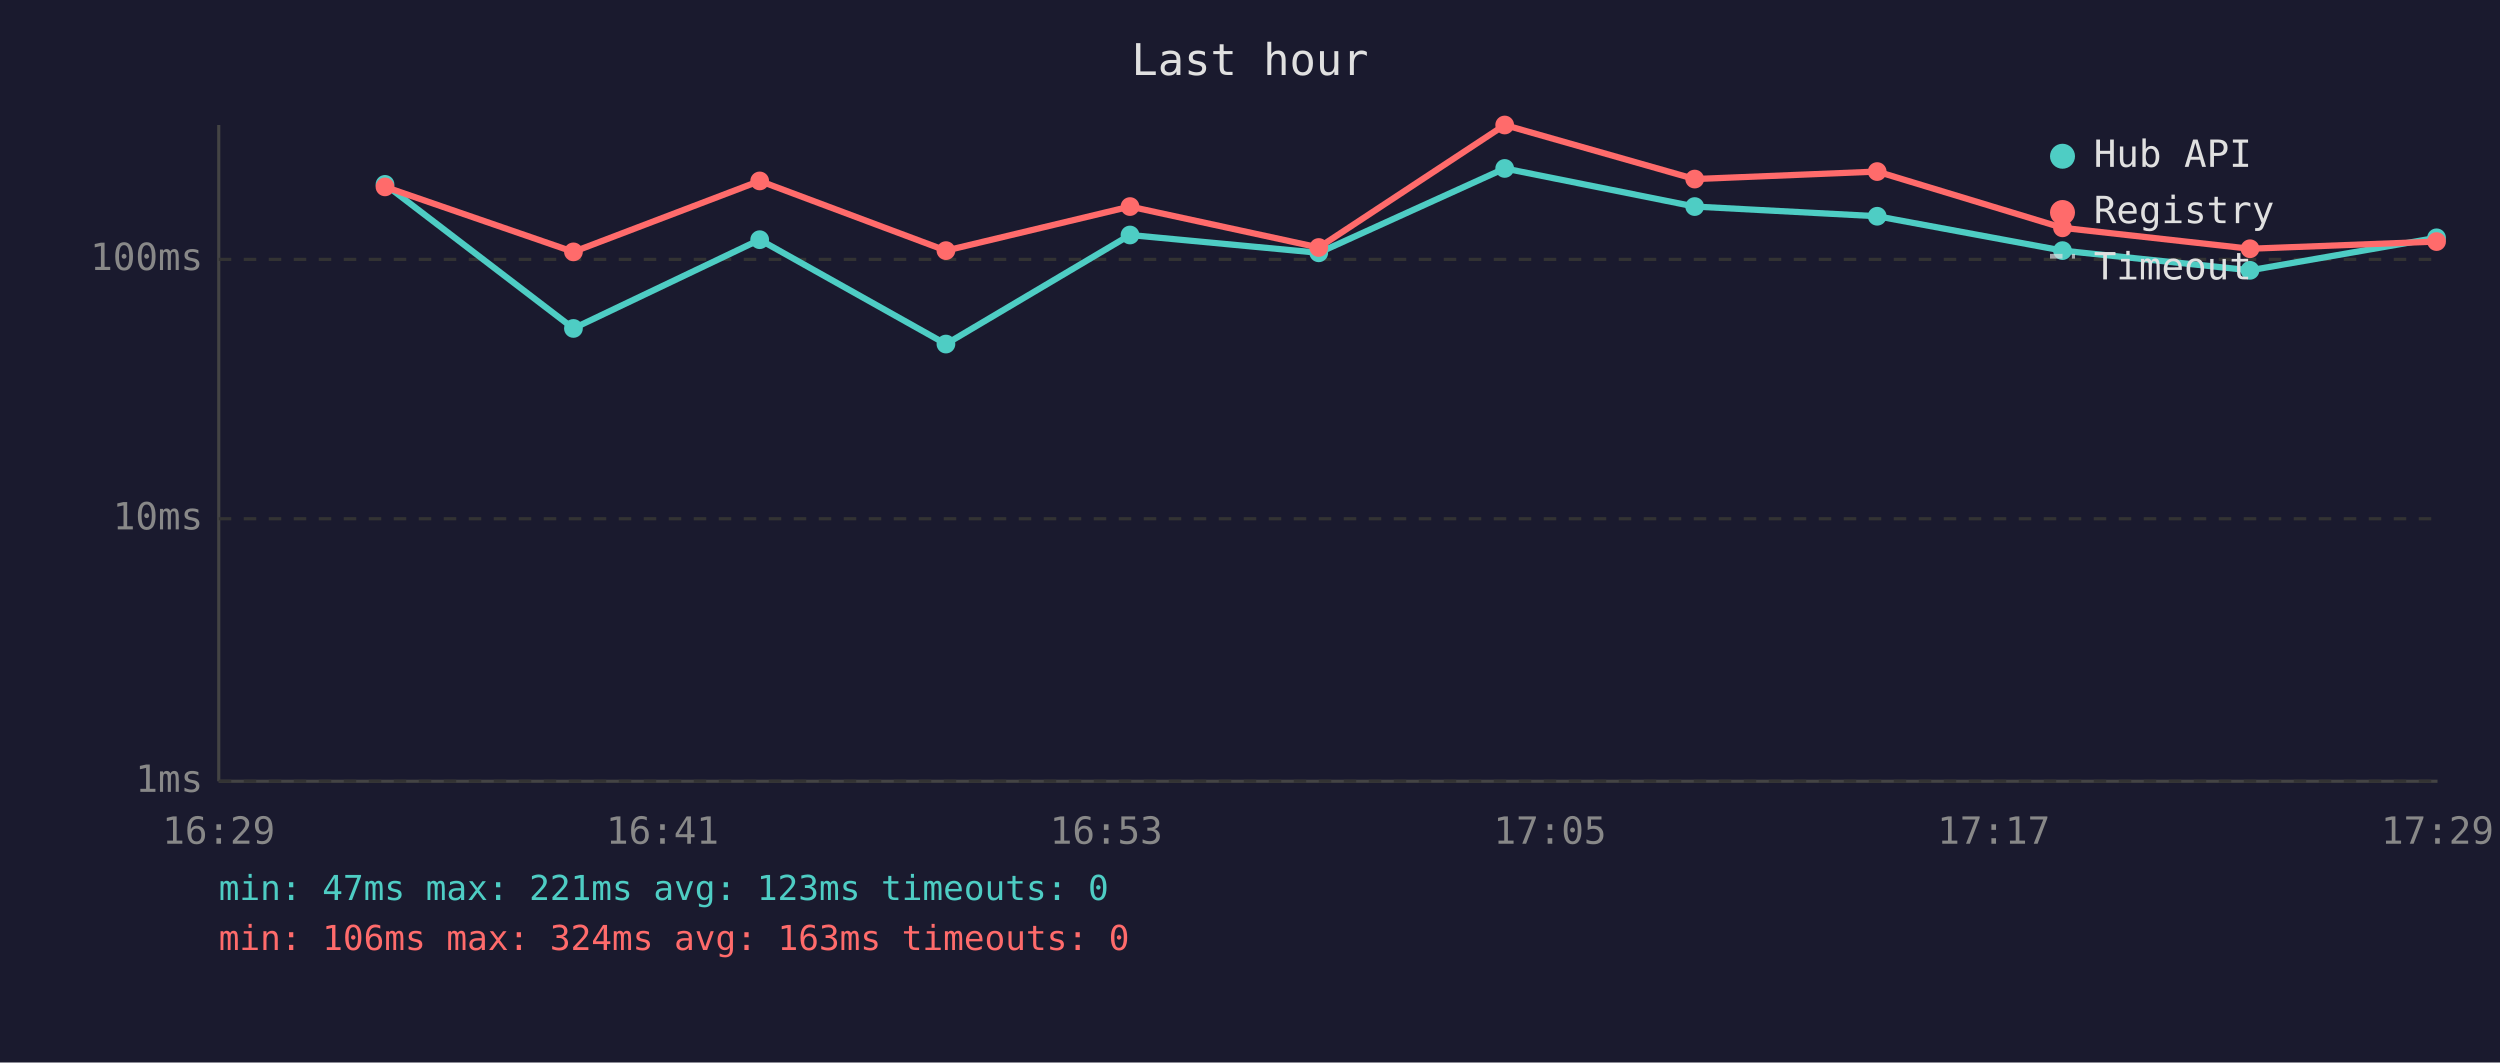
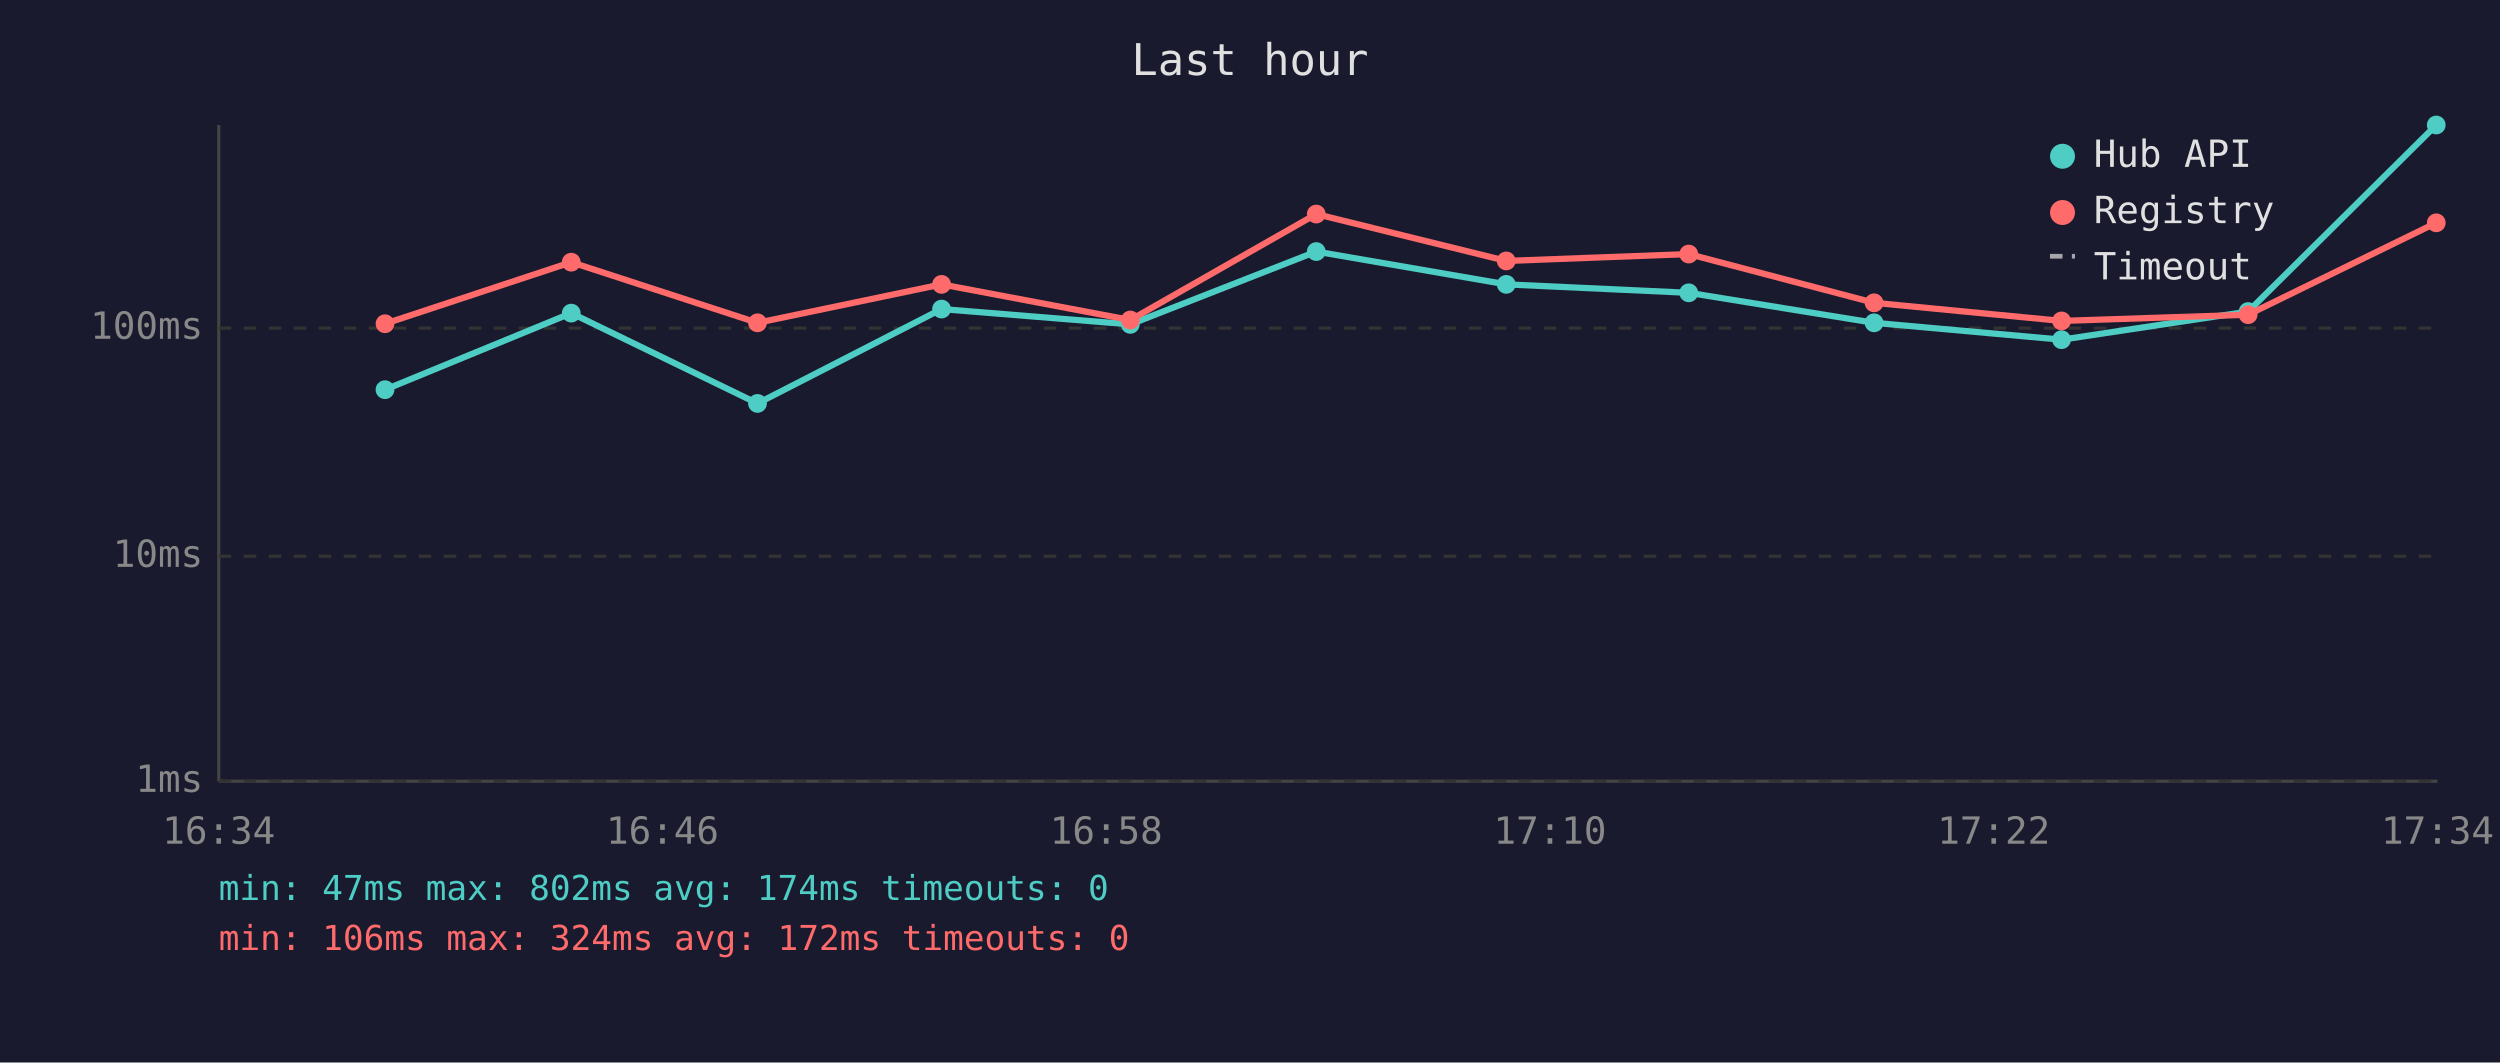
<svg xmlns="http://www.w3.org/2000/svg" viewBox="0 0 800 340" font-family="monospace" font-size="12">
  <rect width="800" height="340" fill="#1a1a2e" />
  <text x="400" y="24" fill="#e0e0e0" font-size="14" text-anchor="middle">Last hour</text>
  <line x1="70" y1="40" x2="70" y2="250" stroke="#444" stroke-width="1" />
  <line x1="70" y1="250" x2="780" y2="250" stroke="#444" stroke-width="1" />
  <line x1="70" y1="250" x2="780" y2="250" stroke="#333" stroke-width="1" stroke-dasharray="4" />
  <text x="65" y="250" fill="#888" text-anchor="end" dominant-baseline="middle">1ms</text>
-   <line x1="70" y1="166" x2="780" y2="166" stroke="#333" stroke-width="1" stroke-dasharray="4" />
-   <text x="65" y="166" fill="#888" text-anchor="end" dominant-baseline="middle">10ms</text>
-   <line x1="70" y1="83" x2="780" y2="83" stroke="#333" stroke-width="1" stroke-dasharray="4" />
-   <text x="65" y="83" fill="#888" text-anchor="end" dominant-baseline="middle">100ms</text>
-   <text x="70" y="270" fill="#888" text-anchor="middle">16:29</text>
-   <text x="212" y="270" fill="#888" text-anchor="middle">16:41</text>
-   <text x="354" y="270" fill="#888" text-anchor="middle">16:53</text>
-   <text x="496" y="270" fill="#888" text-anchor="middle">17:05</text>
-   <text x="638" y="270" fill="#888" text-anchor="middle">17:17</text>
-   <text x="780" y="270" fill="#888" text-anchor="middle">17:29</text>
-   <polyline points="123.2,59.0 183.5,105.1 243.1,76.7 302.7,110.1 361.6,75.2 422.0,80.9 481.5,53.9 542.3,66.1 600.7,69.2 660.0,80.2 720.0,86.5 779.7,76.1" fill="none" stroke="#4ecdc4" stroke-width="2" opacity="1" />
-   <circle cx="123.2" cy="59.0" r="3" fill="#4ecdc4" />
-   <circle cx="183.5" cy="105.1" r="3" fill="#4ecdc4" />
-   <circle cx="243.1" cy="76.7" r="3" fill="#4ecdc4" />
-   <circle cx="302.7" cy="110.1" r="3" fill="#4ecdc4" />
-   <circle cx="361.6" cy="75.2" r="3" fill="#4ecdc4" />
-   <circle cx="422.0" cy="80.9" r="3" fill="#4ecdc4" />
-   <circle cx="481.5" cy="53.9" r="3" fill="#4ecdc4" />
-   <circle cx="542.3" cy="66.1" r="3" fill="#4ecdc4" />
-   <circle cx="600.7" cy="69.2" r="3" fill="#4ecdc4" />
-   <circle cx="660.0" cy="80.2" r="3" fill="#4ecdc4" />
-   <circle cx="720.0" cy="86.5" r="3" fill="#4ecdc4" />
-   <circle cx="779.7" cy="76.1" r="3" fill="#4ecdc4" />
-   <polyline points="123.2,59.8 183.5,80.6 243.1,57.9 302.7,80.2 361.6,66.1 422.0,79.2 481.5,40.0 542.3,57.3 600.7,54.9 660.0,72.9 720.0,79.6 779.7,77.3" fill="none" stroke="#ff6b6b" stroke-width="2" opacity="1" />
-   <circle cx="123.2" cy="59.8" r="3" fill="#ff6b6b" />
-   <circle cx="183.5" cy="80.6" r="3" fill="#ff6b6b" />
-   <circle cx="243.1" cy="57.9" r="3" fill="#ff6b6b" />
-   <circle cx="302.7" cy="80.2" r="3" fill="#ff6b6b" />
-   <circle cx="361.6" cy="66.1" r="3" fill="#ff6b6b" />
-   <circle cx="422.0" cy="79.2" r="3" fill="#ff6b6b" />
-   <circle cx="481.5" cy="40.0" r="3" fill="#ff6b6b" />
-   <circle cx="542.3" cy="57.3" r="3" fill="#ff6b6b" />
-   <circle cx="600.7" cy="54.9" r="3" fill="#ff6b6b" />
-   <circle cx="660.0" cy="72.9" r="3" fill="#ff6b6b" />
-   <circle cx="720.0" cy="79.6" r="3" fill="#ff6b6b" />
-   <circle cx="779.7" cy="77.3" r="3" fill="#ff6b6b" />
+   <line x1="70" y1="178" x2="780" y2="178" stroke="#333" stroke-width="1" stroke-dasharray="4" />
+   <text x="65" y="178" fill="#888" text-anchor="end" dominant-baseline="middle">10ms</text>
+   <line x1="70" y1="105" x2="780" y2="105" stroke="#333" stroke-width="1" stroke-dasharray="4" />
+   <text x="65" y="105" fill="#888" text-anchor="end" dominant-baseline="middle">100ms</text>
+   <text x="70" y="270" fill="#888" text-anchor="middle">16:34</text>
+   <text x="212" y="270" fill="#888" text-anchor="middle">16:46</text>
+   <text x="354" y="270" fill="#888" text-anchor="middle">16:58</text>
+   <text x="496" y="270" fill="#888" text-anchor="middle">17:10</text>
+   <text x="638" y="270" fill="#888" text-anchor="middle">17:22</text>
+   <text x="780" y="270" fill="#888" text-anchor="middle">17:34</text>
+   <polyline points="123.2,124.7 182.8,100.2 242.4,129.1 301.3,98.9 361.7,103.8 421.2,80.5 482.0,91.0 540.4,93.7 599.7,103.3 659.7,108.7 719.4,99.7 779.6,40.0" fill="none" stroke="#4ecdc4" stroke-width="2" opacity="1" />
+   <circle cx="123.2" cy="124.7" r="3" fill="#4ecdc4" />
+   <circle cx="182.8" cy="100.2" r="3" fill="#4ecdc4" />
+   <circle cx="242.4" cy="129.1" r="3" fill="#4ecdc4" />
+   <circle cx="301.3" cy="98.9" r="3" fill="#4ecdc4" />
+   <circle cx="361.7" cy="103.8" r="3" fill="#4ecdc4" />
+   <circle cx="421.2" cy="80.5" r="3" fill="#4ecdc4" />
+   <circle cx="482.0" cy="91.0" r="3" fill="#4ecdc4" />
+   <circle cx="540.4" cy="93.7" r="3" fill="#4ecdc4" />
+   <circle cx="599.7" cy="103.3" r="3" fill="#4ecdc4" />
+   <circle cx="659.7" cy="108.7" r="3" fill="#4ecdc4" />
+   <circle cx="719.4" cy="99.7" r="3" fill="#4ecdc4" />
+   <circle cx="779.6" cy="40.0" r="3" fill="#4ecdc4" />
+   <polyline points="123.2,103.6 182.8,83.9 242.4,103.3 301.3,91.0 361.7,102.4 421.2,68.5 482.0,83.5 540.4,81.3 599.7,96.9 659.7,102.7 719.4,100.7 779.6,71.3" fill="none" stroke="#ff6b6b" stroke-width="2" opacity="1" />
+   <circle cx="123.2" cy="103.6" r="3" fill="#ff6b6b" />
+   <circle cx="182.8" cy="83.9" r="3" fill="#ff6b6b" />
+   <circle cx="242.4" cy="103.3" r="3" fill="#ff6b6b" />
+   <circle cx="301.3" cy="91.0" r="3" fill="#ff6b6b" />
+   <circle cx="361.7" cy="102.4" r="3" fill="#ff6b6b" />
+   <circle cx="421.2" cy="68.5" r="3" fill="#ff6b6b" />
+   <circle cx="482.0" cy="83.5" r="3" fill="#ff6b6b" />
+   <circle cx="540.4" cy="81.3" r="3" fill="#ff6b6b" />
+   <circle cx="599.7" cy="96.9" r="3" fill="#ff6b6b" />
+   <circle cx="659.7" cy="102.7" r="3" fill="#ff6b6b" />
+   <circle cx="719.4" cy="100.7" r="3" fill="#ff6b6b" />
+   <circle cx="779.6" cy="71.3" r="3" fill="#ff6b6b" />
  <circle cx="660" cy="50" r="4" fill="#4ecdc4" />
  <text x="670" y="50" fill="#e0e0e0" dominant-baseline="middle">Hub API</text>
  <circle cx="660" cy="68" r="4" fill="#ff6b6b" />
  <text x="670" y="68" fill="#e0e0e0" dominant-baseline="middle">Registry</text>
  <line x1="656" y1="82" x2="664" y2="82" stroke="#e0e0e0" stroke-width="1.5" stroke-dasharray="4,3" opacity="0.7" />
  <text x="670" y="86" fill="#e0e0e0" dominant-baseline="middle">Timeout</text>
-   <text x="70" y="288" fill="#4ecdc4" font-size="11">min: 47ms  max: 221ms  avg: 123ms  timeouts: 0</text>
-   <text x="70" y="304" fill="#ff6b6b" font-size="11">min: 106ms  max: 324ms  avg: 163ms  timeouts: 0</text>
+   <text x="70" y="288" fill="#4ecdc4" font-size="11">min: 47ms  max: 802ms  avg: 174ms  timeouts: 0</text>
+   <text x="70" y="304" fill="#ff6b6b" font-size="11">min: 106ms  max: 324ms  avg: 172ms  timeouts: 0</text>
</svg>
